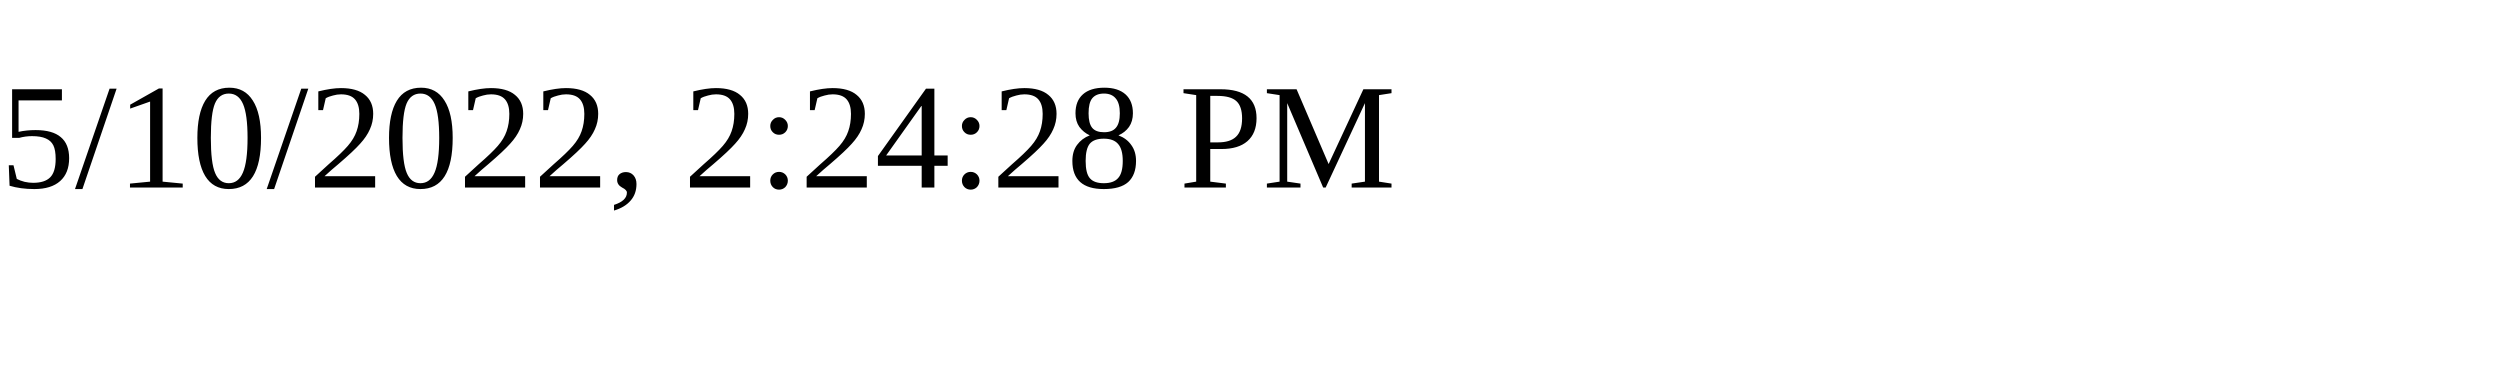
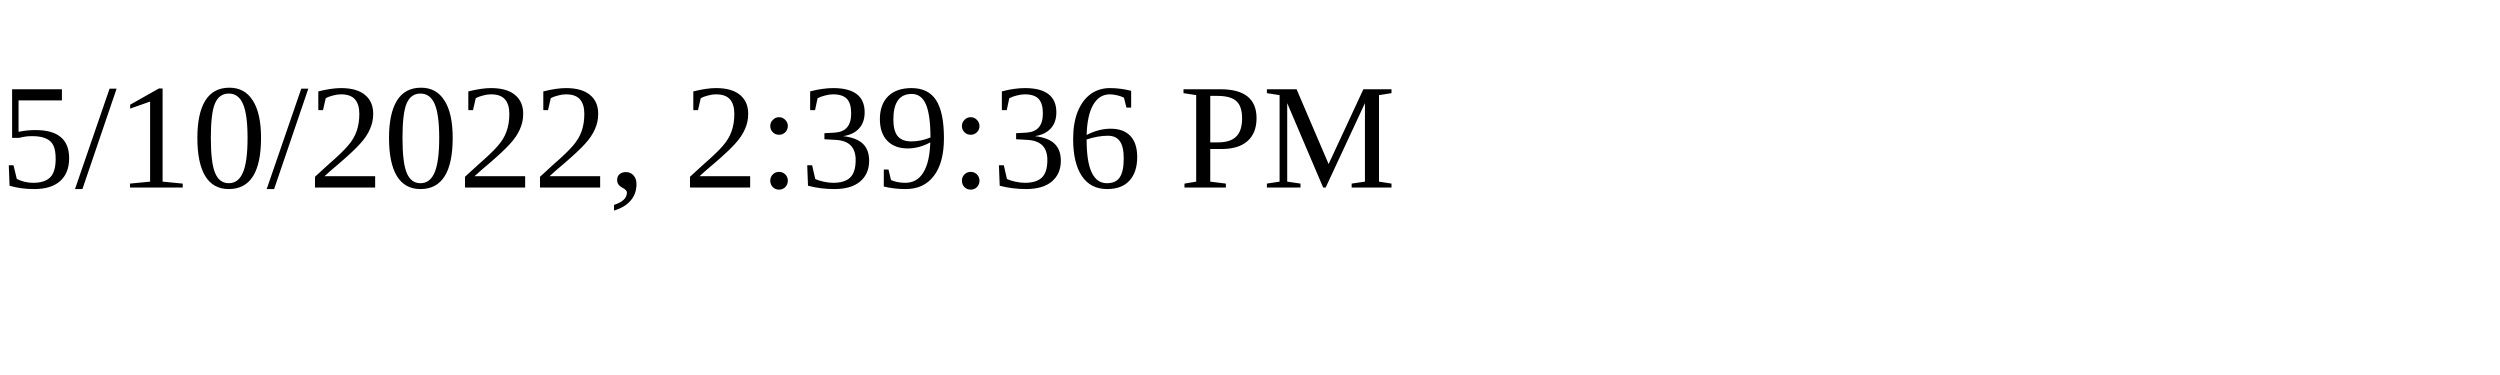
<svg xmlns="http://www.w3.org/2000/svg" height="30" width="200">
-   <text x="0" y="15">5/10/2022, 2:24:28 PM</text>
+   <text x="0" y="15">5/10/2022, 2:39:36 PM</text>
</svg>
